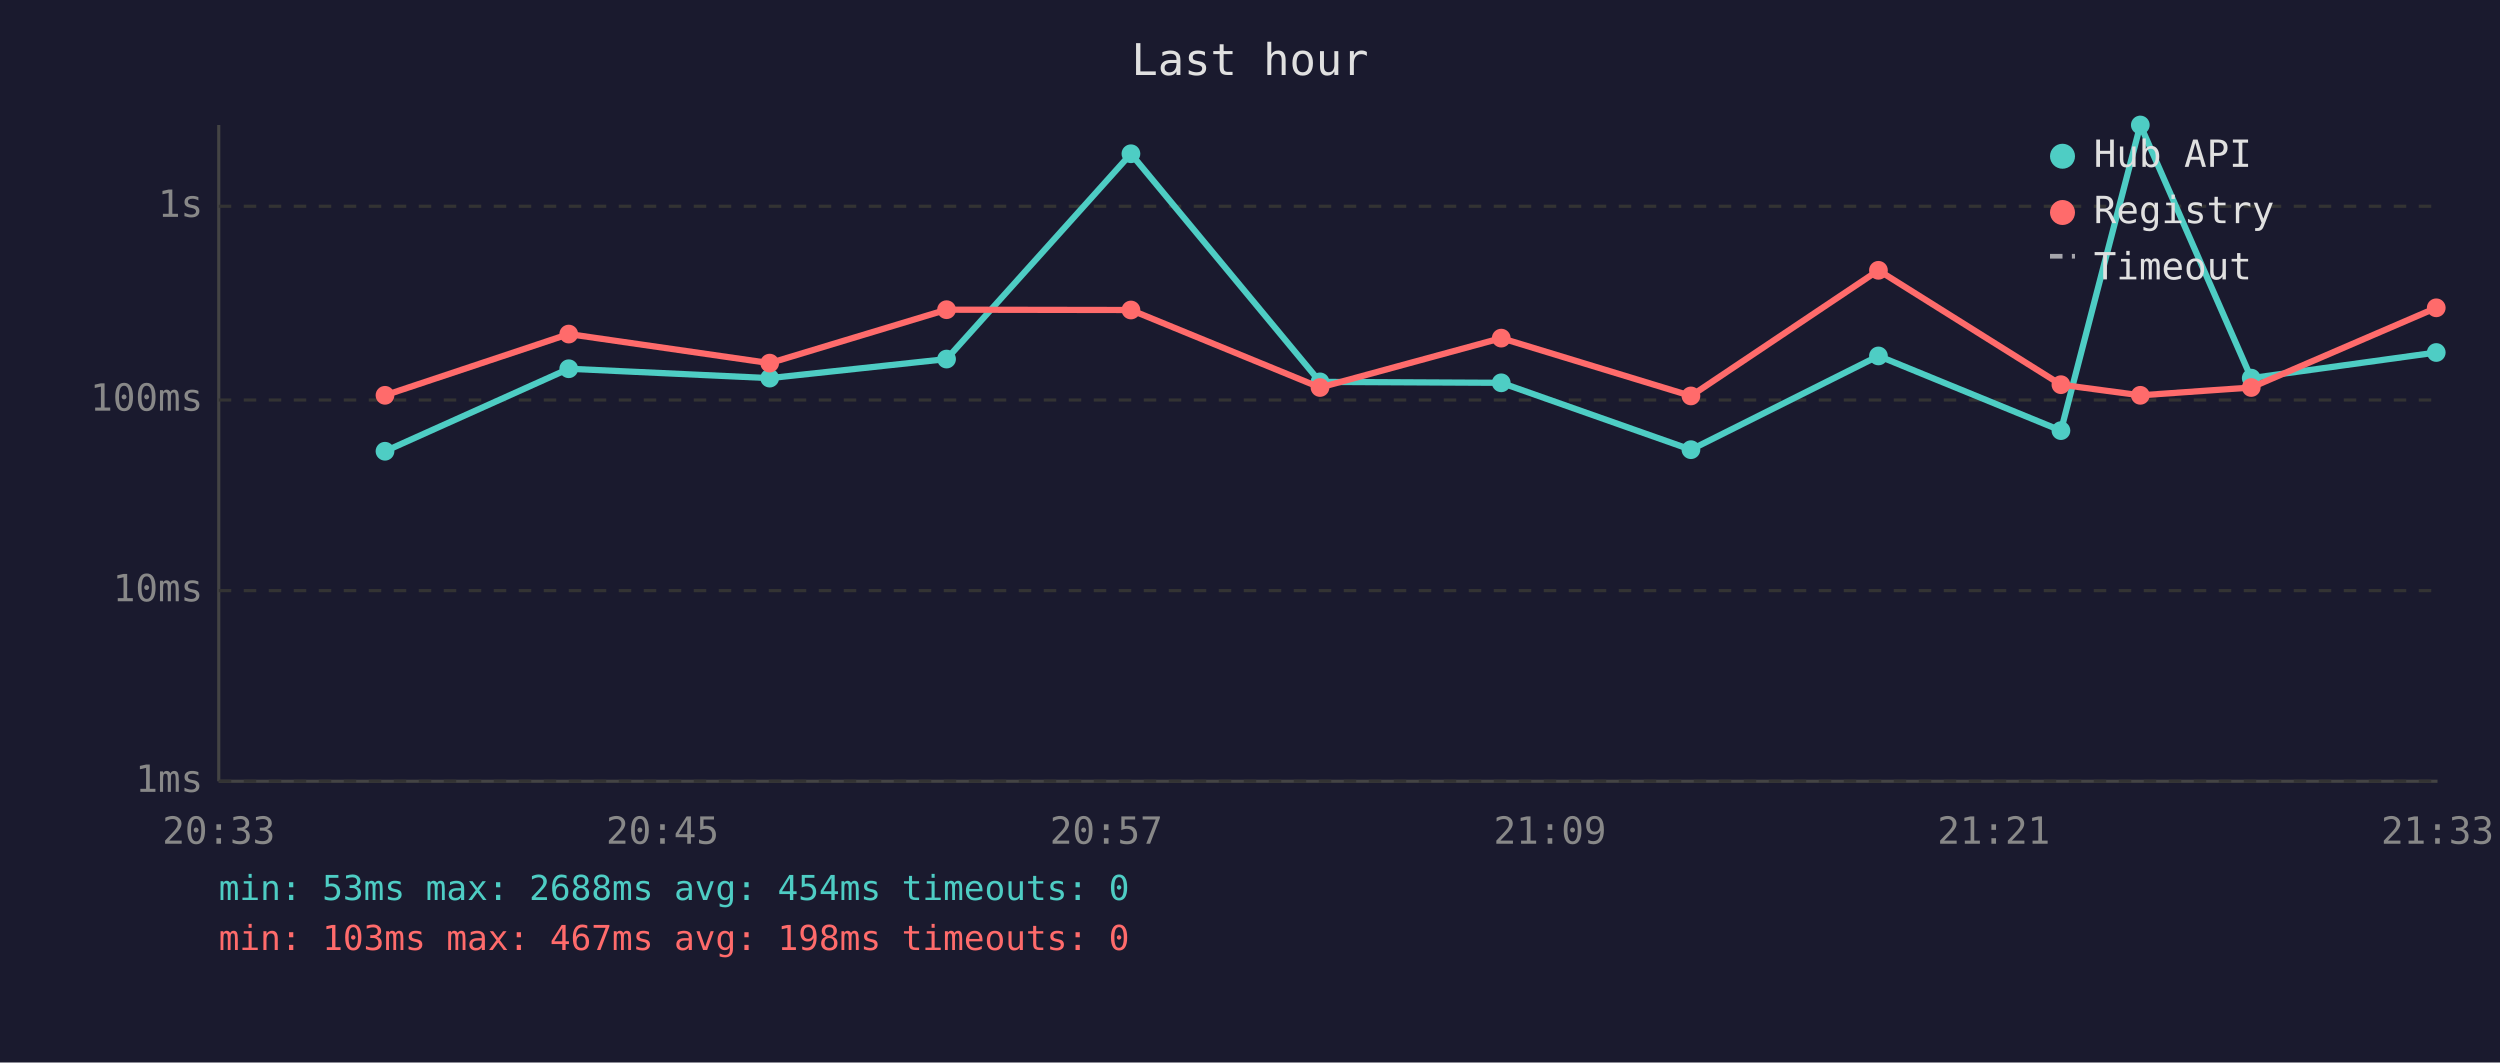
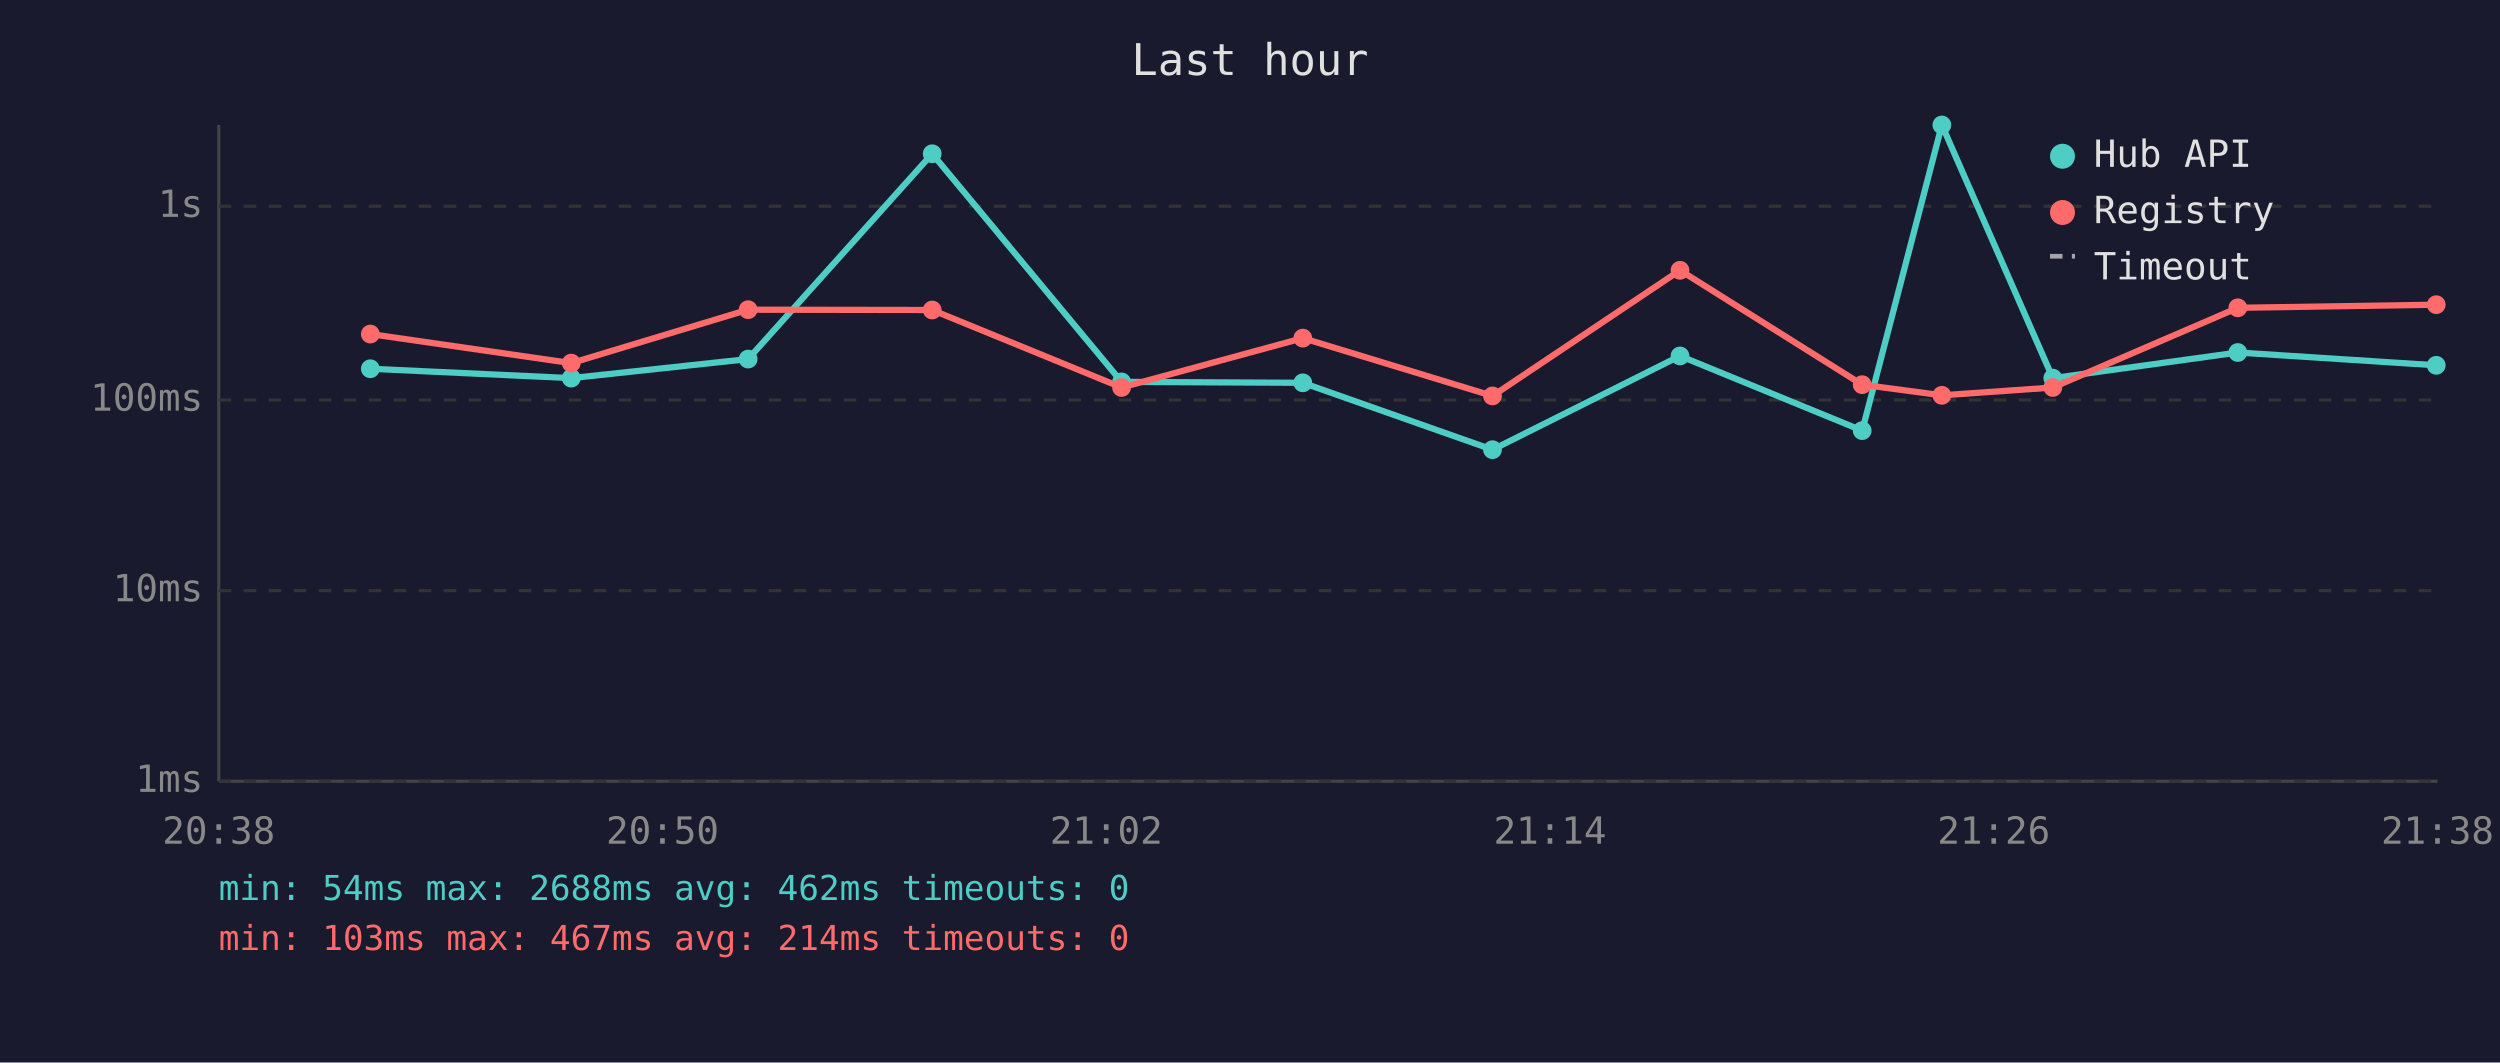
<svg xmlns="http://www.w3.org/2000/svg" viewBox="0 0 800 340" font-family="monospace" font-size="12">
  <rect width="800" height="340" fill="#1a1a2e" />
  <text x="400" y="24" fill="#e0e0e0" font-size="14" text-anchor="middle">Last hour</text>
  <line x1="70" y1="40" x2="70" y2="250" stroke="#444" stroke-width="1" />
  <line x1="70" y1="250" x2="780" y2="250" stroke="#444" stroke-width="1" />
  <line x1="70" y1="250" x2="780" y2="250" stroke="#333" stroke-width="1" stroke-dasharray="4" />
  <text x="65" y="250" fill="#888" text-anchor="end" dominant-baseline="middle">1ms</text>
  <line x1="70" y1="189" x2="780" y2="189" stroke="#333" stroke-width="1" stroke-dasharray="4" />
  <text x="65" y="189" fill="#888" text-anchor="end" dominant-baseline="middle">10ms</text>
  <line x1="70" y1="128" x2="780" y2="128" stroke="#333" stroke-width="1" stroke-dasharray="4" />
  <text x="65" y="128" fill="#888" text-anchor="end" dominant-baseline="middle">100ms</text>
  <line x1="70" y1="66" x2="780" y2="66" stroke="#333" stroke-width="1" stroke-dasharray="4" />
  <text x="65" y="66" fill="#888" text-anchor="end" dominant-baseline="middle">1s</text>
-   <text x="70" y="270" fill="#888" text-anchor="middle">20:33</text>
-   <text x="212" y="270" fill="#888" text-anchor="middle">20:45</text>
-   <text x="354" y="270" fill="#888" text-anchor="middle">20:57</text>
-   <text x="496" y="270" fill="#888" text-anchor="middle">21:09</text>
-   <text x="638" y="270" fill="#888" text-anchor="middle">21:21</text>
-   <text x="780" y="270" fill="#888" text-anchor="middle">21:33</text>
-   <polyline points="123.2,144.4 182.0,118.0 246.3,121.0 302.9,114.9 361.9,49.2 422.4,122.2 480.4,122.5 541.1,143.9 601.1,113.9 659.5,137.8 684.9,40.0 720.4,121.0 779.6,112.8" fill="none" stroke="#4ecdc4" stroke-width="2" opacity="1" />
-   <circle cx="123.2" cy="144.4" r="3" fill="#4ecdc4" />
-   <circle cx="182.0" cy="118.0" r="3" fill="#4ecdc4" />
-   <circle cx="246.3" cy="121.0" r="3" fill="#4ecdc4" />
-   <circle cx="302.9" cy="114.9" r="3" fill="#4ecdc4" />
-   <circle cx="361.9" cy="49.2" r="3" fill="#4ecdc4" />
-   <circle cx="422.4" cy="122.2" r="3" fill="#4ecdc4" />
-   <circle cx="480.4" cy="122.5" r="3" fill="#4ecdc4" />
-   <circle cx="541.1" cy="143.9" r="3" fill="#4ecdc4" />
-   <circle cx="601.1" cy="113.9" r="3" fill="#4ecdc4" />
-   <circle cx="659.5" cy="137.8" r="3" fill="#4ecdc4" />
-   <circle cx="684.9" cy="40.0" r="3" fill="#4ecdc4" />
-   <circle cx="720.4" cy="121.0" r="3" fill="#4ecdc4" />
-   <circle cx="779.6" cy="112.8" r="3" fill="#4ecdc4" />
-   <polyline points="123.2,126.5 182.0,106.9 246.3,116.2 302.9,99.1 361.9,99.2 422.4,124.0 480.4,108.2 541.1,126.7 601.1,86.5 659.5,123.1 684.9,126.5 720.4,124.0 779.6,98.5" fill="none" stroke="#ff6b6b" stroke-width="2" opacity="1" />
-   <circle cx="123.2" cy="126.5" r="3" fill="#ff6b6b" />
-   <circle cx="182.0" cy="106.9" r="3" fill="#ff6b6b" />
-   <circle cx="246.3" cy="116.2" r="3" fill="#ff6b6b" />
-   <circle cx="302.9" cy="99.1" r="3" fill="#ff6b6b" />
-   <circle cx="361.9" cy="99.2" r="3" fill="#ff6b6b" />
-   <circle cx="422.4" cy="124.0" r="3" fill="#ff6b6b" />
-   <circle cx="480.4" cy="108.2" r="3" fill="#ff6b6b" />
-   <circle cx="541.1" cy="126.7" r="3" fill="#ff6b6b" />
-   <circle cx="601.1" cy="86.5" r="3" fill="#ff6b6b" />
-   <circle cx="659.5" cy="123.1" r="3" fill="#ff6b6b" />
-   <circle cx="684.9" cy="126.5" r="3" fill="#ff6b6b" />
-   <circle cx="720.4" cy="124.0" r="3" fill="#ff6b6b" />
-   <circle cx="779.6" cy="98.5" r="3" fill="#ff6b6b" />
+   <text x="70" y="270" fill="#888" text-anchor="middle">20:38</text>
+   <text x="212" y="270" fill="#888" text-anchor="middle">20:50</text>
+   <text x="354" y="270" fill="#888" text-anchor="middle">21:02</text>
+   <text x="496" y="270" fill="#888" text-anchor="middle">21:14</text>
+   <text x="638" y="270" fill="#888" text-anchor="middle">21:26</text>
+   <text x="780" y="270" fill="#888" text-anchor="middle">21:38</text>
+   <polyline points="118.5,118.0 182.8,121.0 239.4,114.9 298.3,49.2 358.9,122.2 416.9,122.5 477.6,143.9 537.6,113.9 595.9,137.8 621.4,40.0 656.9,121.0 716.1,112.8 779.6,116.9" fill="none" stroke="#4ecdc4" stroke-width="2" opacity="1" />
+   <circle cx="118.5" cy="118.0" r="3" fill="#4ecdc4" />
+   <circle cx="182.8" cy="121.0" r="3" fill="#4ecdc4" />
+   <circle cx="239.4" cy="114.9" r="3" fill="#4ecdc4" />
+   <circle cx="298.3" cy="49.2" r="3" fill="#4ecdc4" />
+   <circle cx="358.9" cy="122.2" r="3" fill="#4ecdc4" />
+   <circle cx="416.9" cy="122.5" r="3" fill="#4ecdc4" />
+   <circle cx="477.6" cy="143.9" r="3" fill="#4ecdc4" />
+   <circle cx="537.6" cy="113.9" r="3" fill="#4ecdc4" />
+   <circle cx="595.9" cy="137.8" r="3" fill="#4ecdc4" />
+   <circle cx="621.4" cy="40.0" r="3" fill="#4ecdc4" />
+   <circle cx="656.9" cy="121.0" r="3" fill="#4ecdc4" />
+   <circle cx="716.1" cy="112.8" r="3" fill="#4ecdc4" />
+   <circle cx="779.6" cy="116.9" r="3" fill="#4ecdc4" />
+   <polyline points="118.5,106.9 182.8,116.2 239.4,99.1 298.3,99.2 358.9,124.0 416.9,108.2 477.6,126.7 537.6,86.5 595.9,123.1 621.4,126.5 656.9,124.0 716.1,98.5 779.6,97.5" fill="none" stroke="#ff6b6b" stroke-width="2" opacity="1" />
+   <circle cx="118.5" cy="106.9" r="3" fill="#ff6b6b" />
+   <circle cx="182.8" cy="116.2" r="3" fill="#ff6b6b" />
+   <circle cx="239.4" cy="99.1" r="3" fill="#ff6b6b" />
+   <circle cx="298.3" cy="99.2" r="3" fill="#ff6b6b" />
+   <circle cx="358.9" cy="124.0" r="3" fill="#ff6b6b" />
+   <circle cx="416.9" cy="108.2" r="3" fill="#ff6b6b" />
+   <circle cx="477.6" cy="126.7" r="3" fill="#ff6b6b" />
+   <circle cx="537.6" cy="86.5" r="3" fill="#ff6b6b" />
+   <circle cx="595.9" cy="123.1" r="3" fill="#ff6b6b" />
+   <circle cx="621.4" cy="126.5" r="3" fill="#ff6b6b" />
+   <circle cx="656.9" cy="124.0" r="3" fill="#ff6b6b" />
+   <circle cx="716.1" cy="98.5" r="3" fill="#ff6b6b" />
+   <circle cx="779.6" cy="97.5" r="3" fill="#ff6b6b" />
  <circle cx="660" cy="50" r="4" fill="#4ecdc4" />
  <text x="670" y="50" fill="#e0e0e0" dominant-baseline="middle">Hub API</text>
  <circle cx="660" cy="68" r="4" fill="#ff6b6b" />
  <text x="670" y="68" fill="#e0e0e0" dominant-baseline="middle">Registry</text>
  <line x1="656" y1="82" x2="664" y2="82" stroke="#e0e0e0" stroke-width="1.5" stroke-dasharray="4,3" opacity="0.7" />
  <text x="670" y="86" fill="#e0e0e0" dominant-baseline="middle">Timeout</text>
-   <text x="70" y="288" fill="#4ecdc4" font-size="11">min: 53ms  max: 2688ms  avg: 454ms  timeouts: 0</text>
-   <text x="70" y="304" fill="#ff6b6b" font-size="11">min: 103ms  max: 467ms  avg: 198ms  timeouts: 0</text>
+   <text x="70" y="288" fill="#4ecdc4" font-size="11">min: 54ms  max: 2688ms  avg: 462ms  timeouts: 0</text>
+   <text x="70" y="304" fill="#ff6b6b" font-size="11">min: 103ms  max: 467ms  avg: 214ms  timeouts: 0</text>
</svg>
